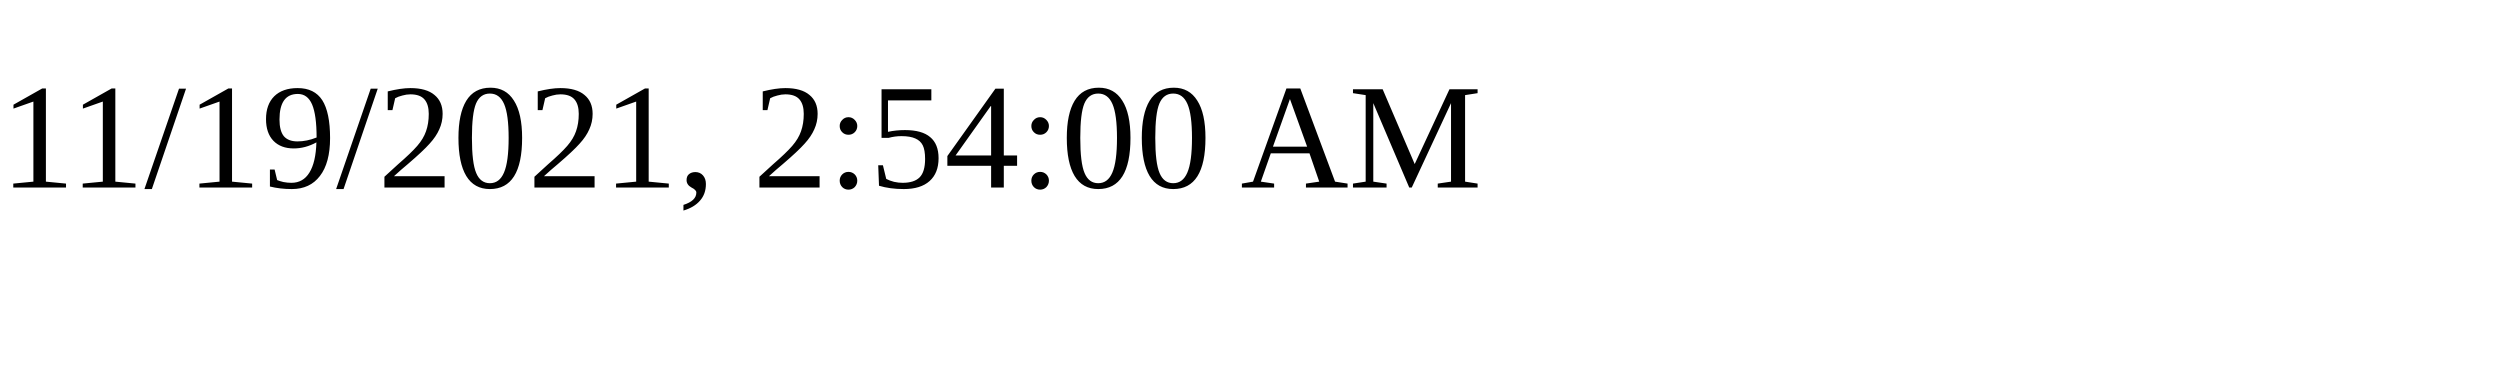
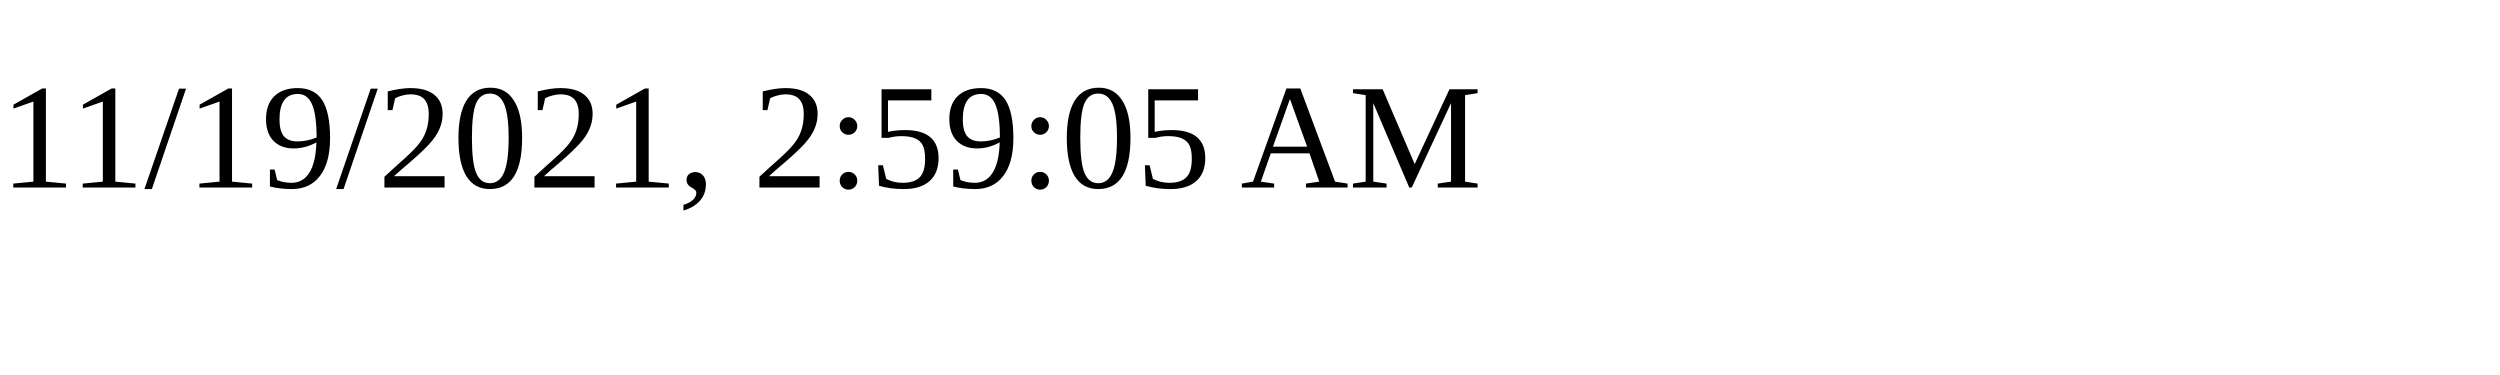
<svg xmlns="http://www.w3.org/2000/svg" height="30" width="200">
-   <text x="0" y="15">11/19/2021, 2:54:00 AM</text>
+   <text x="0" y="15">11/19/2021, 2:59:05 AM</text>
</svg>
